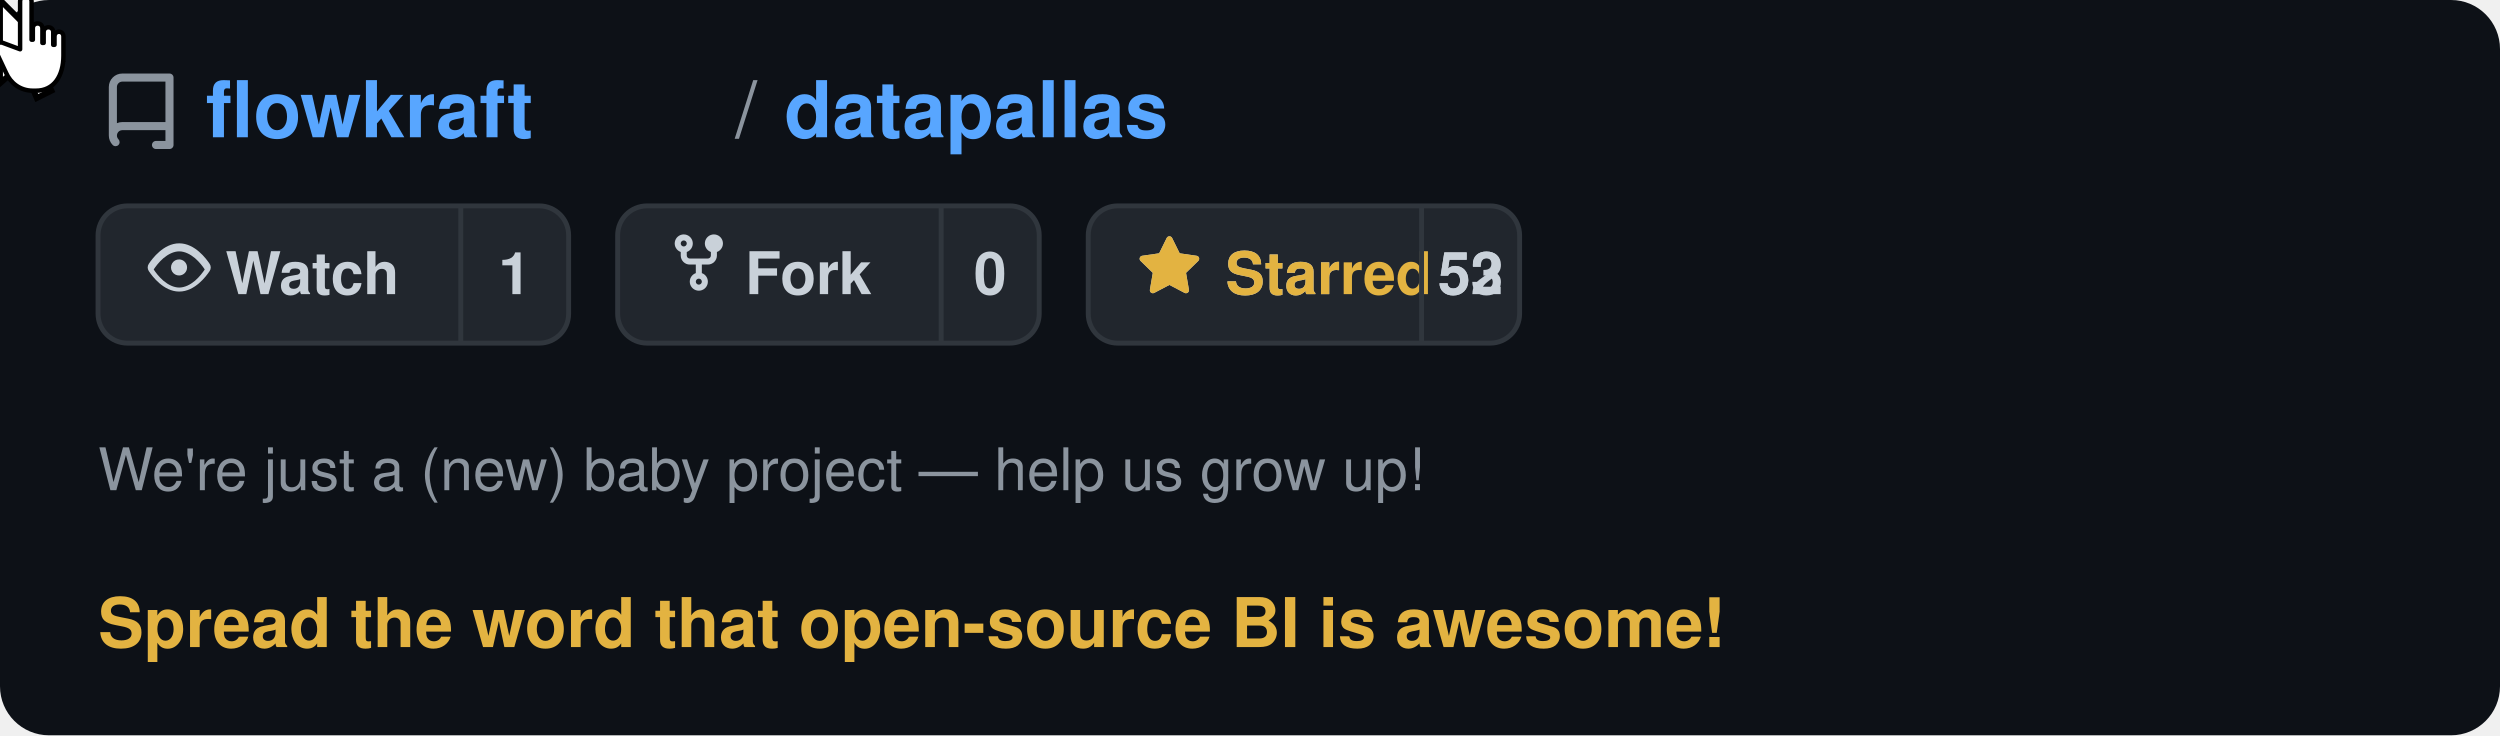
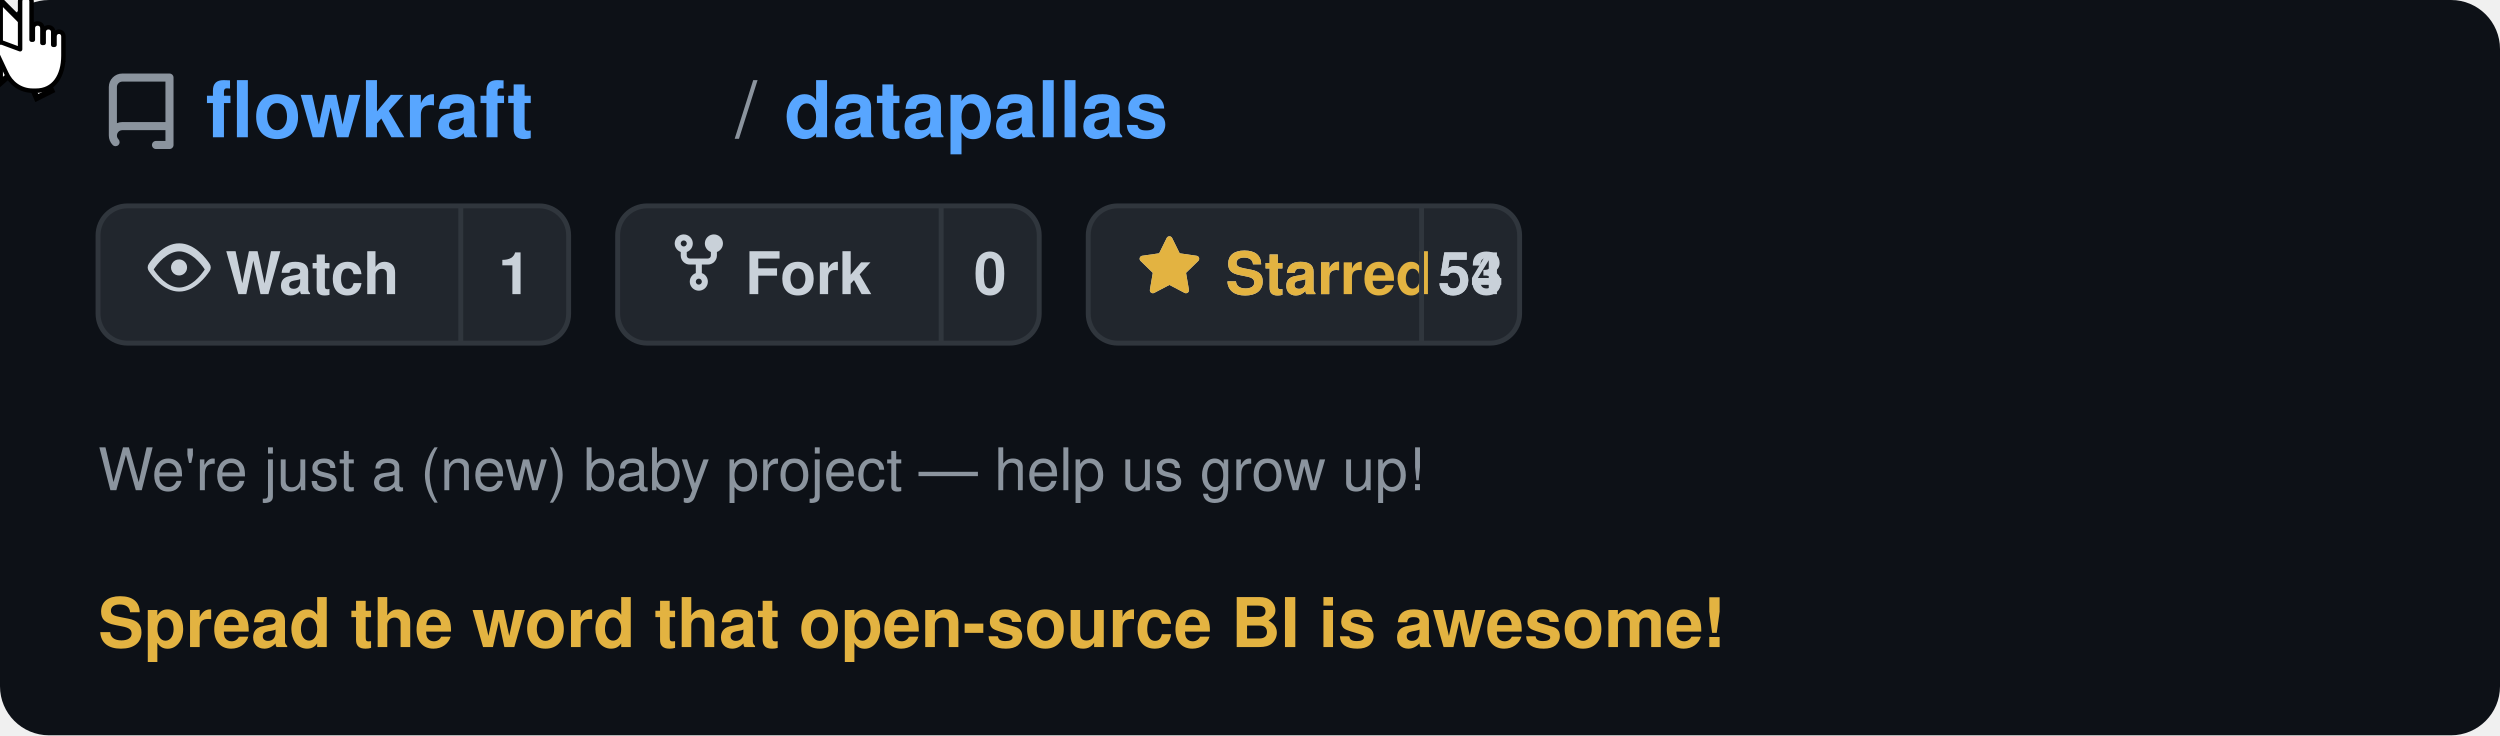
<svg xmlns="http://www.w3.org/2000/svg" viewBox="0 0 510 150" width="510" height="150" text-rendering="optimizeLegibility" shape-rendering="geometricPrecision">
  <defs>
    <style>
      @keyframes moveCursor {
        0%   { transform: translate(400px, 95px); }
        20%  { transform: translate(255px, 66px); }
        85%  { transform: translate(255px, 66px); }
        95%  { transform: translate(400px, 95px); }
        100% { transform: translate(400px, 95px); }
      }
      @keyframes showArrow {
        0%   { opacity: 1; }
        19%  { opacity: 1; }
        20%  { opacity: 0; }
        94%  { opacity: 0; }
        95%  { opacity: 1; }
        100% { opacity: 1; }
      }
      @keyframes showHand {
        0%   { opacity: 0; }
        19%  { opacity: 0; }
        20%  { opacity: 1; }
        85%  { opacity: 1; }
        86%  { opacity: 0; }
        100% { opacity: 0; }
      }
      @keyframes hideOnClick {
        0%   { opacity: 1; }
        34%  { opacity: 1; }
        35%  { opacity: 0; }
        90%  { opacity: 0; }
        91%  { opacity: 1; }
        100% { opacity: 1; }
      }
      @keyframes showOnClick {
        0%   { opacity: 0; }
        34%  { opacity: 0; }
        35%  { opacity: 1; }
        90%  { opacity: 1; }
        91%  { opacity: 0; }
        100% { opacity: 0; }
      }
      @keyframes btnBg {
        0%   { fill: #21262d; }
        34%  { fill: #21262d; }
        35%  { fill: #2d333b; }
        90%  { fill: #2d333b; }
        91%  { fill: #21262d; }
        100% { fill: #21262d; }
      }
      @keyframes btnBorder {
        0%   { stroke: #30363d; }
        34%  { stroke: #30363d; }
        35%  { stroke: #e3b341; }
        90%  { stroke: #e3b341; }
        91%  { stroke: #30363d; }
        100% { stroke: #30363d; }
      }
      .cursor-wrap  { animation: moveCursor 5s ease-in-out infinite; }
      .arrow        { animation: showArrow 5s ease-in-out infinite; }
      .hand         { animation: showHand 5s ease-in-out infinite; }
      .before-click { animation: hideOnClick 5s ease-in-out infinite; }
      .after-click  { animation: showOnClick 5s ease-in-out infinite; }
      .star-btn-bg  { animation: btnBg 5s ease-in-out infinite; }
      .star-btn-rect{ animation: btnBorder 5s ease-in-out infinite; }
    </style>
  </defs>
  <rect width="510" height="150" rx="10" fill="#0d1117" />
  <g transform="translate(20, 12)">
    <path d="M2 2.5A2.5 2.5 0 014.5 0h8.75a.75.75 0 01.75.75v12.5a.75.75 0 01-.75.75h-2.5a.75.75 0 110-1.5h1.75v-2h-8a1 1 0 00-.714 1.7.75.75 0 01-1.072 1.05A2.495 2.495 0 012 11.5v-9zm10.5-1h-8a1 1 0 00-1 1v6.708A2.486 2.486 0 014.5 9h8V1.5z" fill="#8b949e" transform="translate(0, 3) scale(1.1)" />
    <text x="22" y="16" font-family="-apple-system, BlinkMacSystemFont, 'Segoe UI', Helvetica, Arial, sans-serif" font-size="16" fill="#58a6ff" font-weight="600">flowkraft</text>
    <text x="130" y="16" font-family="-apple-system, BlinkMacSystemFont, 'Segoe UI', Helvetica, Arial, sans-serif" font-size="16" fill="#8b949e" font-weight="400">/</text>
    <text x="140" y="16" font-family="-apple-system, BlinkMacSystemFont, 'Segoe UI', Helvetica, Arial, sans-serif" font-size="16" fill="#58a6ff" font-weight="600">datapallas</text>
  </g>
  <g transform="translate(20, 42)">
    <rect width="96" height="28" rx="6" fill="#21262d" stroke="#30363d" stroke-width="1" />
    <g transform="translate(10, 6)">
      <path d="M8 2c1.981 0 3.671.992 4.933 2.078 1.27 1.091 2.187 2.345 2.637 3.023a1.62 1.62 0 010 1.798c-.45.678-1.367 1.932-2.637 3.023C11.67 13.008 9.981 14 8 14c-1.981 0-3.671-.992-4.933-2.078C1.797 10.831.88 9.577.43 8.899a1.62 1.62 0 010-1.798c.45-.678 1.367-1.932 2.637-3.023C4.33 2.992 6.019 2 8 2zM1.679 8.451a.12.12 0 000 .098c.42.63 1.258 1.783 2.399 2.763C5.254 12.3 6.655 13 8 13s2.746-.7 3.922-1.688c1.14-.98 1.979-2.133 2.399-2.763a.12.12 0 000-.098c-.42-.63-1.258-1.783-2.399-2.763C10.746 4.7 9.345 4 8 4s-2.746.7-3.922 1.688c-1.14.98-1.979 2.133-2.399 2.763zM8 10a2 2 0 11-.001-3.999A2 2 0 018 10z" fill="#c9d1d9" transform="scale(0.82)" />
    </g>
    <text x="26" y="18" font-family="-apple-system, BlinkMacSystemFont, 'Segoe UI', Helvetica, Arial, sans-serif" font-size="12" fill="#c9d1d9" font-weight="600">Watch</text>
    <line x1="74" y1="0" x2="74" y2="28" stroke="#30363d" stroke-width="1" />
    <text x="85" y="18" font-family="-apple-system, BlinkMacSystemFont, 'Segoe UI', Helvetica, Arial, sans-serif" font-size="12" fill="#c9d1d9" font-weight="600" text-anchor="middle">1</text>
  </g>
  <g transform="translate(126, 42)">
    <rect width="86" height="28" rx="6" fill="#21262d" stroke="#30363d" stroke-width="1" />
    <g transform="translate(10, 5)">
      <path d="M5 3.25a.75.75 0 11-1.5 0 .75.75 0 011.5 0zm0 2.122a2.25 2.25 0 10-1.5 0v.878A2.25 2.25 0 005.75 8.5h1.5v2.128a2.251 2.251 0 101.5 0V8.5h1.5a2.25 2.25 0 002.25-2.25v-.878a2.25 2.25 0 10-1.5 0v.878a.75.75 0 01-.75.75h-4.5A.75.75 0 015 6.25v-.878zm3.75 7.378a.75.75 0 11-1.5 0 .75.75 0 011.5 0zm3-8.75a.75.75 0 100-1.5.75.75 0 000 1.5z" fill="#c9d1d9" transform="scale(0.82)" />
    </g>
    <text x="26" y="18" font-family="-apple-system, BlinkMacSystemFont, 'Segoe UI', Helvetica, Arial, sans-serif" font-size="12" fill="#c9d1d9" font-weight="600">Fork</text>
    <line x1="66" y1="0" x2="66" y2="28" stroke="#30363d" stroke-width="1" />
    <text x="76" y="18" font-family="-apple-system, BlinkMacSystemFont, 'Segoe UI', Helvetica, Arial, sans-serif" font-size="12" fill="#c9d1d9" font-weight="600" text-anchor="middle">0</text>
  </g>
  <g transform="translate(222, 42)">
    <rect class="star-btn-bg star-btn-rect" width="88" height="28" rx="6" fill="#21262d" stroke="#30363d" stroke-width="1" />
    <g class="before-click" transform="translate(10, 6)">
      <path d="M8 .25a.75.75 0 01.673.418l1.882 3.815 4.21.612a.75.75 0 01.416 1.279l-3.046 2.97.719 4.192a.75.75 0 01-1.088.791L8 12.347l-3.766 1.98a.75.75 0 01-1.088-.79l.72-4.194L.818 6.374a.75.75 0 01.416-1.28l4.21-.611L7.327.668A.75.75 0 018 .25zm0 2.445L6.615 5.5a.75.75 0 01-.564.41l-3.097.45 2.24 2.184a.75.75 0 01.216.664l-.528 3.084 2.769-1.456a.75.75 0 01.698 0l2.77 1.456-.53-3.084a.75.75 0 01.216-.664l2.24-2.183-3.096-.45a.75.75 0 01-.564-.41L8 2.694z" fill="#c9d1d9" transform="scale(0.82)" />
    </g>
    <g class="after-click" transform="translate(10, 6)">
      <path d="M8 .25a.75.75 0 01.673.418l1.882 3.815 4.21.612a.75.75 0 01.416 1.279l-3.046 2.97.719 4.192a.75.75 0 01-1.088.791L8 12.347l-3.766 1.98a.75.75 0 01-1.088-.79l.72-4.194L.818 6.374a.75.75 0 01.416-1.28l4.21-.611L7.327.668A.75.75 0 018 .25z" fill="#e3b341" transform="scale(0.82)" />
    </g>
    <text class="before-click" x="28" y="18" font-family="-apple-system, BlinkMacSystemFont, 'Segoe UI', Helvetica, Arial, sans-serif" font-size="12" fill="#c9d1d9" font-weight="600">Star</text>
    <text class="after-click" x="28" y="18" font-family="-apple-system, BlinkMacSystemFont, 'Segoe UI', Helvetica, Arial, sans-serif" font-size="12" fill="#e3b341" font-weight="600">Starred</text>
    <line x1="68" y1="0" x2="68" y2="28" stroke="#30363d" stroke-width="1" />
-     <text class="before-click" x="78" y="18" font-family="-apple-system, BlinkMacSystemFont, 'Segoe UI', Helvetica, Arial, sans-serif" font-size="12" fill="#c9d1d9" font-weight="600" text-anchor="middle">52</text>
-     <text class="after-click" x="78" y="18" font-family="-apple-system, BlinkMacSystemFont, 'Segoe UI', Helvetica, Arial, sans-serif" font-size="12" fill="#c9d1d9" font-weight="600" text-anchor="middle">53</text>
+     <text class="before-click" x="78" y="18" font-family="-apple-system, BlinkMacSystemFont, 'Segoe UI', Helvetica, Arial, sans-serif" font-size="12" fill="#c9d1d9" font-weight="600" text-anchor="middle">53</text>
+     <text class="after-click" x="78" y="18" font-family="-apple-system, BlinkMacSystemFont, 'Segoe UI', Helvetica, Arial, sans-serif" font-size="12" fill="#c9d1d9" font-weight="600" text-anchor="middle">54</text>
  </g>
  <text x="20" y="100" font-family="-apple-system, BlinkMacSystemFont, 'Segoe UI', Helvetica, Arial, sans-serif" font-size="12" fill="#8b949e" font-weight="400">We're just a (new) baby project — help us grow up!</text>
  <text x="20" y="132" font-family="-apple-system, BlinkMacSystemFont, 'Segoe UI', Helvetica, Arial, sans-serif" font-size="14" fill="#e3b341" font-weight="600">Spread the word that open-source BI is awesome!</text>
  <g class="cursor-wrap">
    <g class="arrow">
      <path d="M0,0 L0,17 L4.5,13 L7.5,20 L10.5,18.5 L7.5,12 L12,12 Z" fill="white" stroke="#000" stroke-width="1.2" stroke-linejoin="miter" />
    </g>
    <g class="hand">
      <g transform="translate(-5, -1) scale(1.3)">
        <path d="M7 1c0-1.1 1.8-1.1 1.8 0v6h0.2V5.2c0-1 1.5-1 1.5 0V7.5h0.2V5.8c0-1 1.5-1 1.5 0V7.8h0.2V6.5c0-1 1.4-1 1.4 0v3c0 3.2-1.5 5.5-4.3 5.5H9c-2 0-3.5-1.2-4.2-2.8L3.2 8.8C2.8 8 3.5 7.2 4.3 7.5L7 8.5Z" fill="white" stroke="#000" stroke-width="0.7" stroke-linejoin="round" />
      </g>
    </g>
  </g>
</svg>
